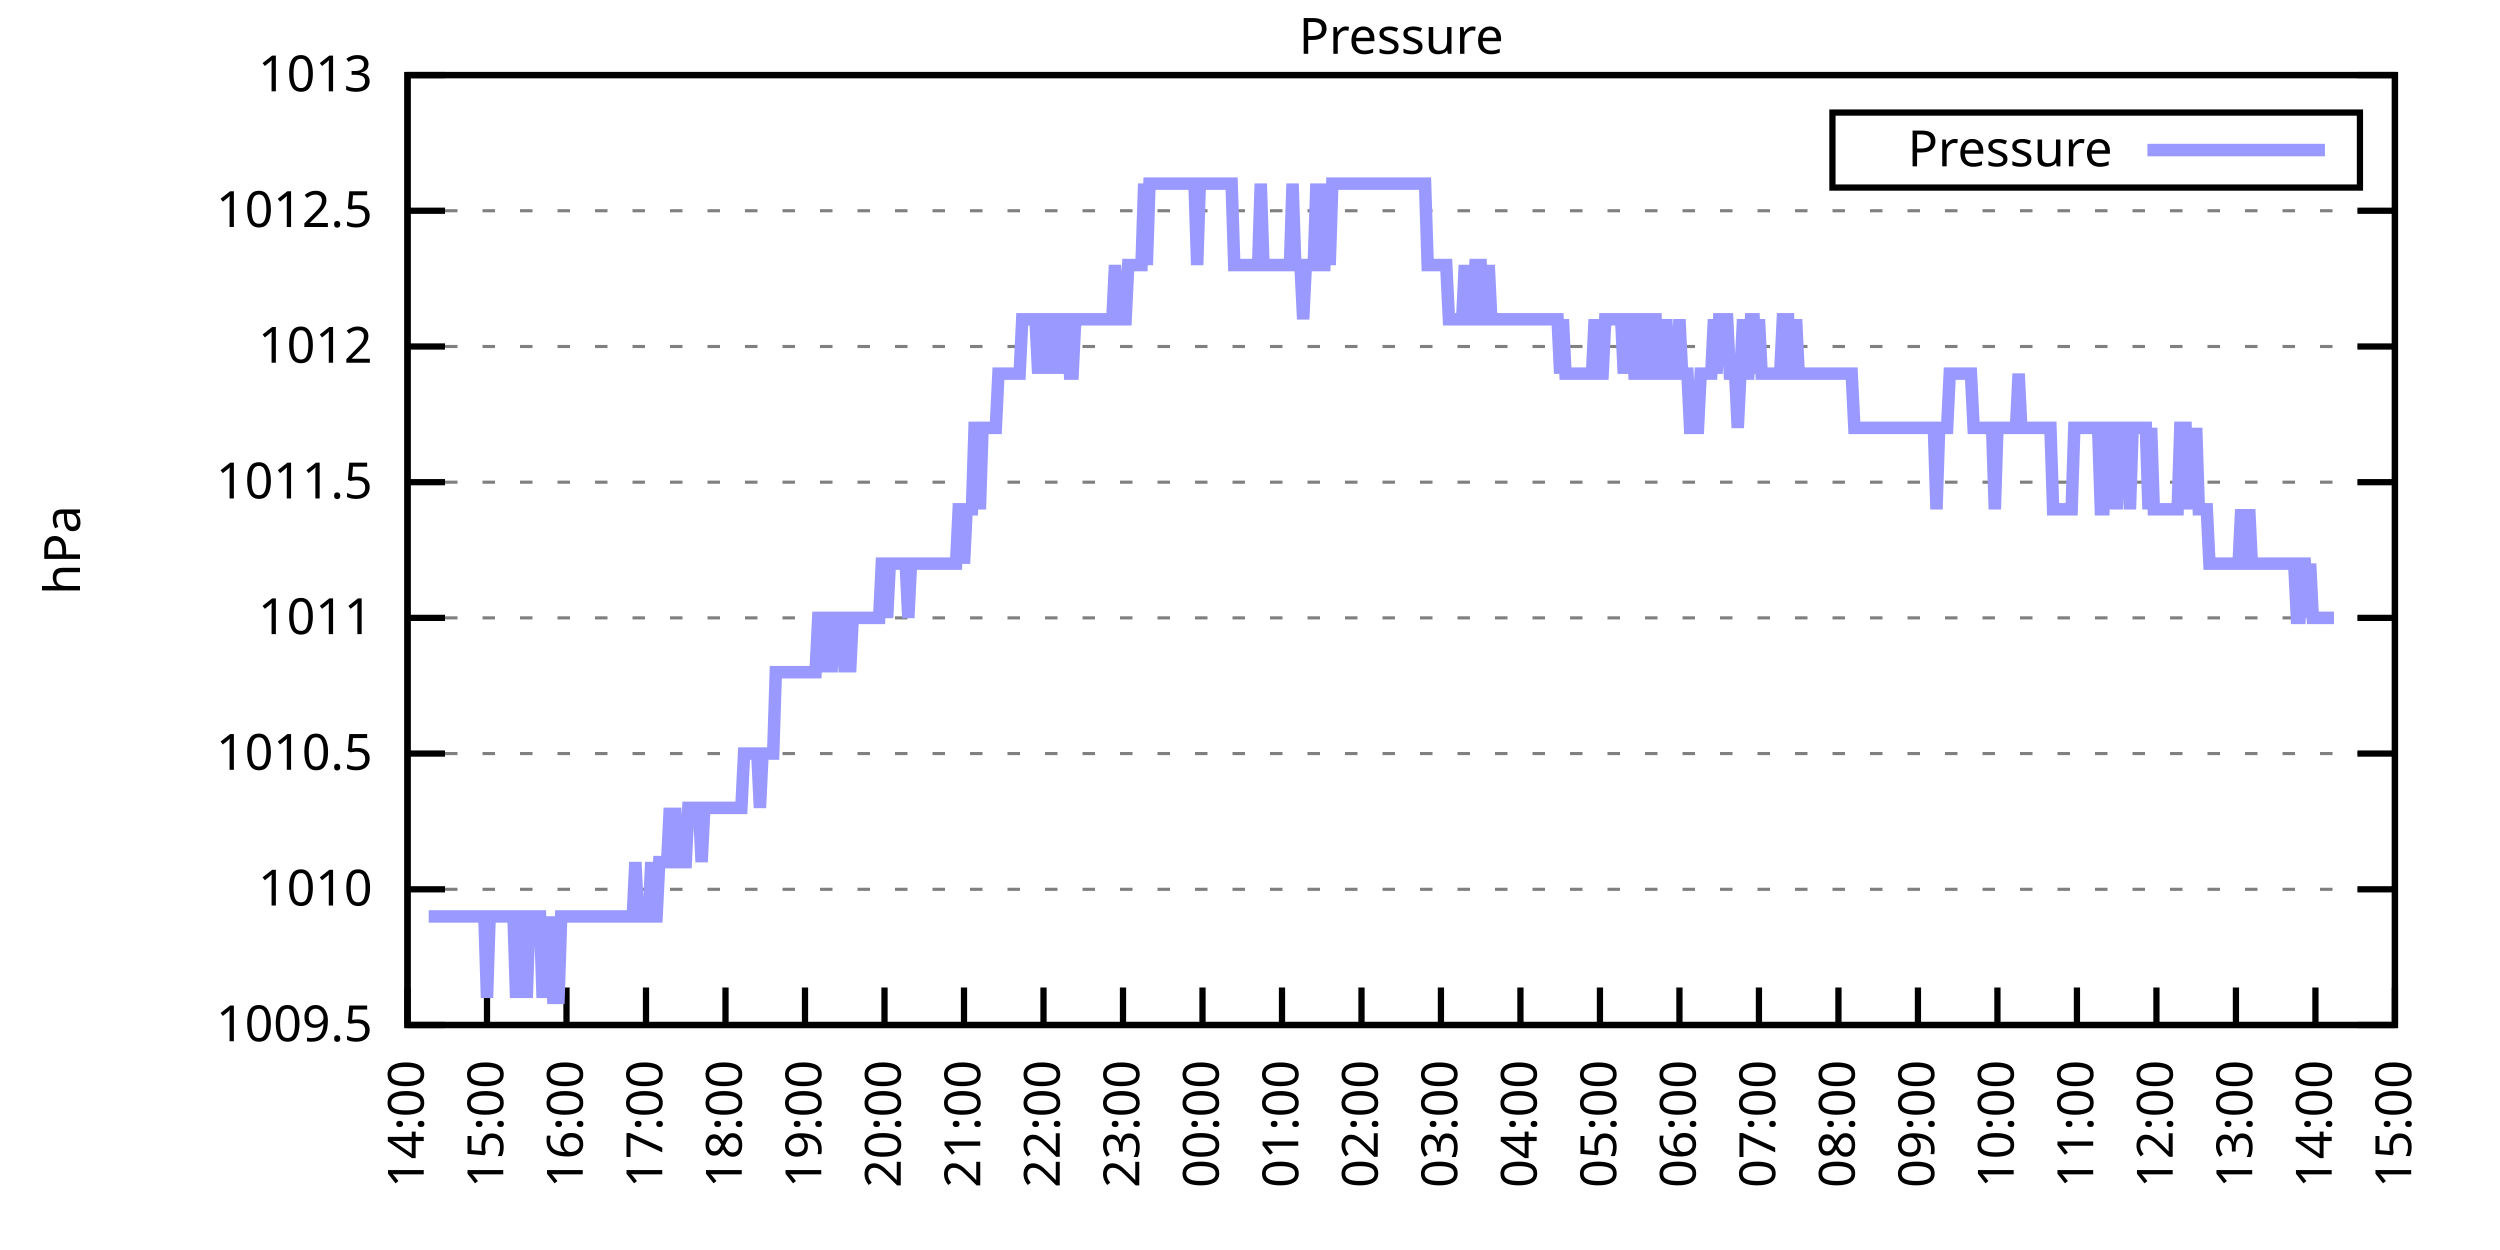
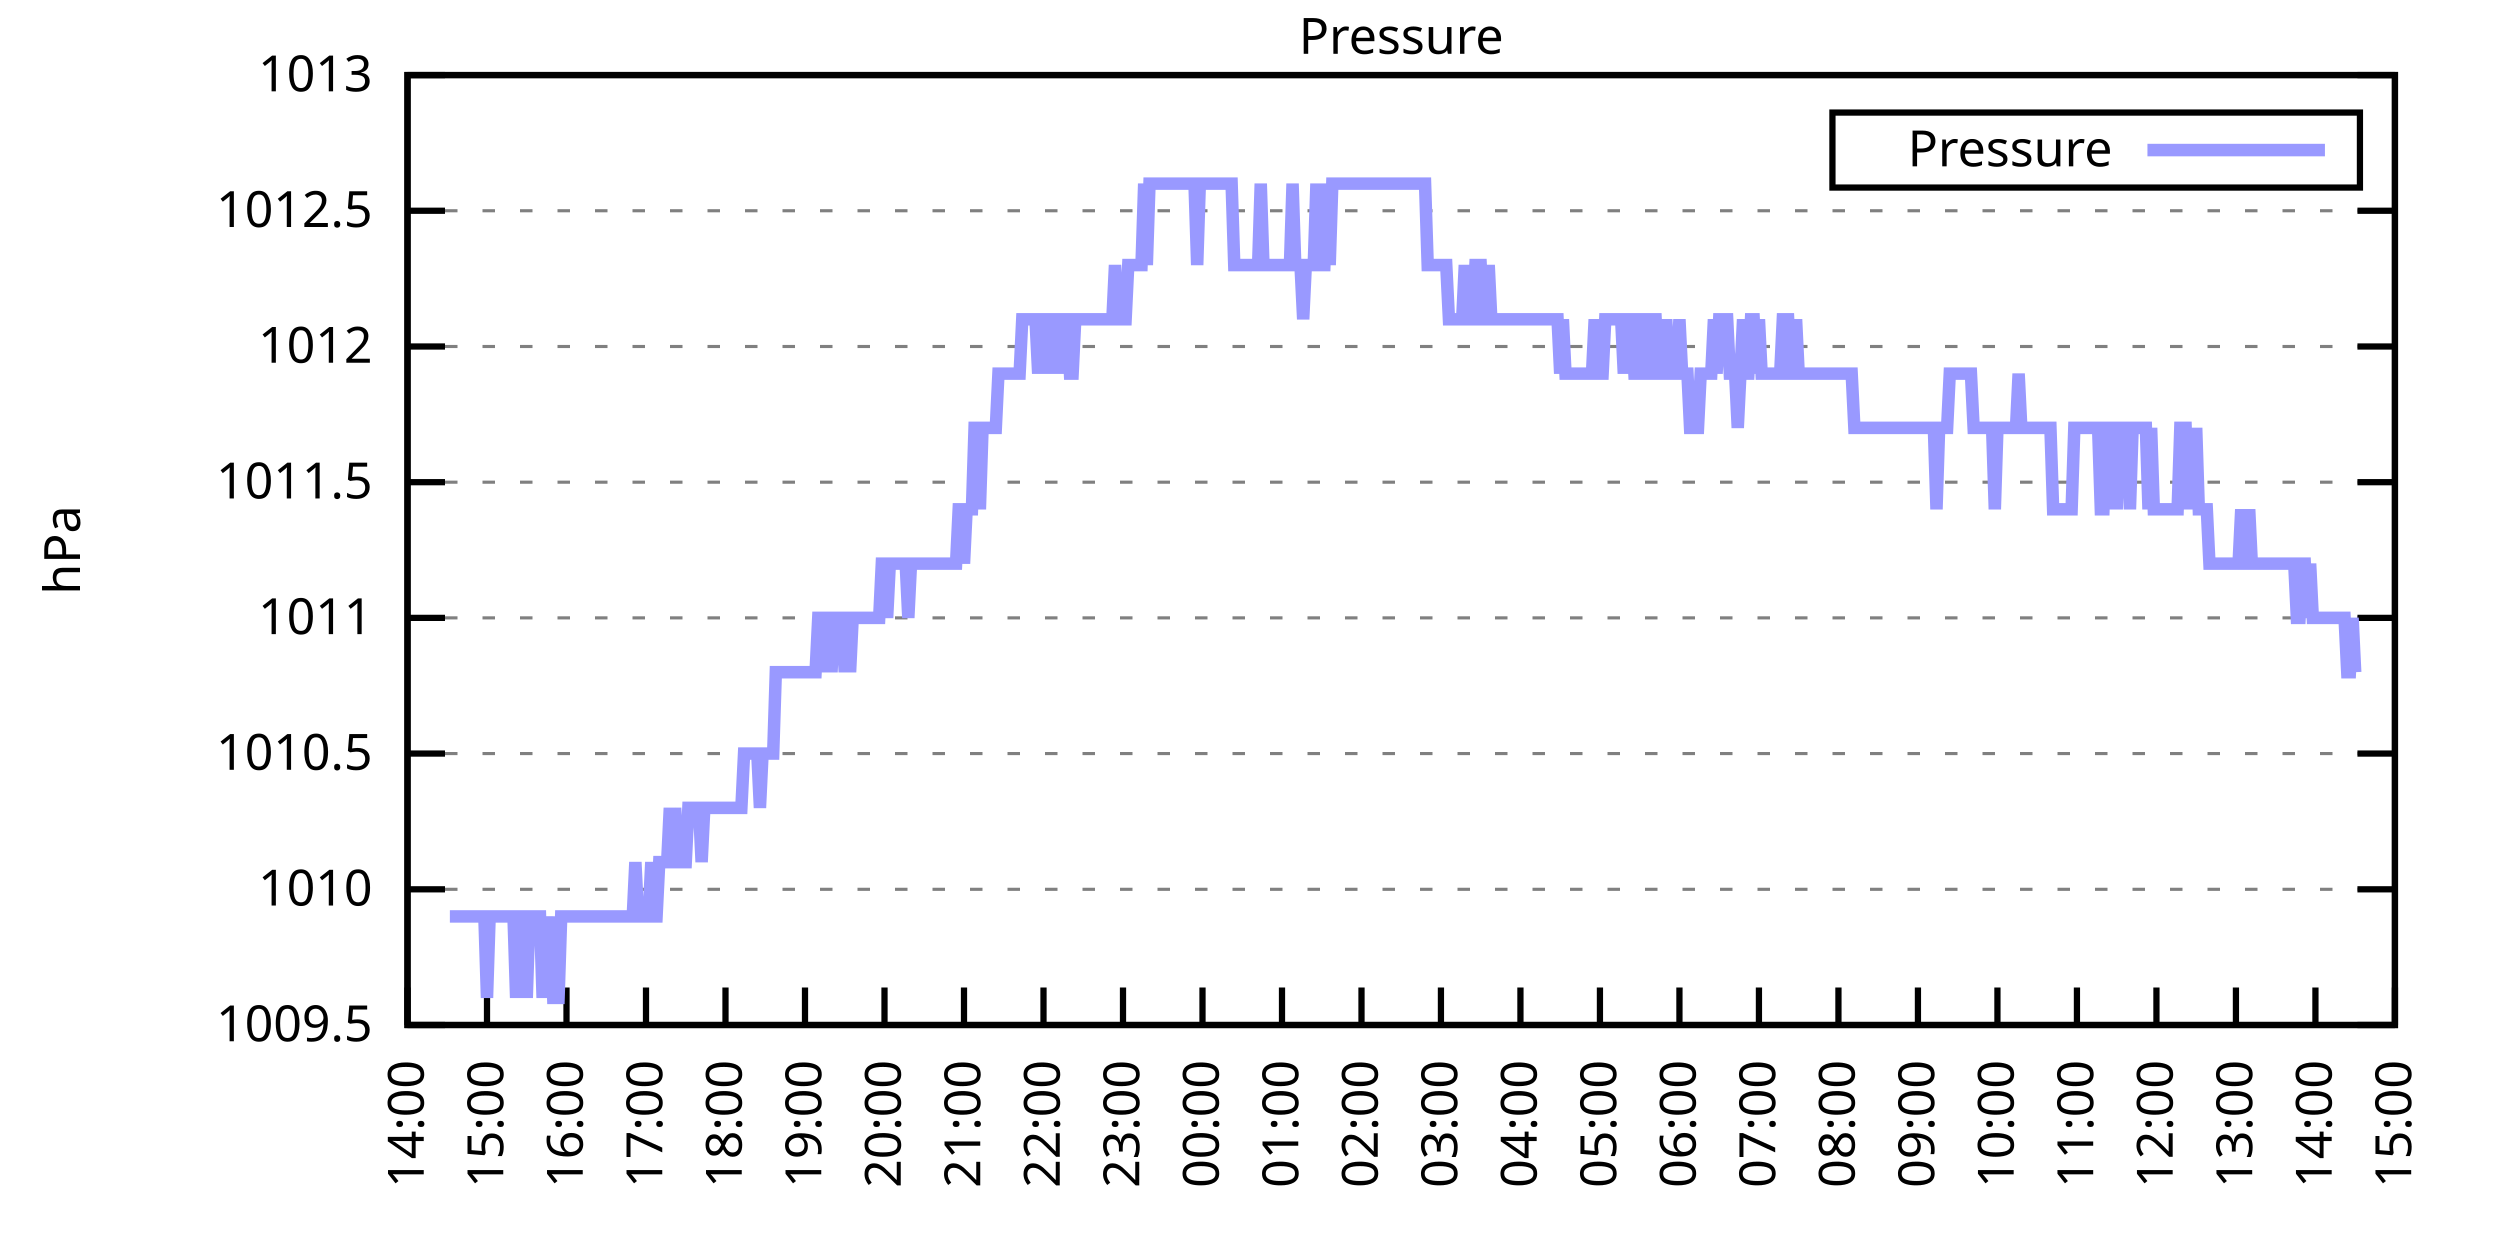
<svg xmlns="http://www.w3.org/2000/svg" xmlns:xlink="http://www.w3.org/1999/xlink" width="400" height="200" viewBox="0 0 400 200">
  <g id="gnuplot_canvas">
    <rect x="0" y="0" width="400" height="200" fill="none" />
    <defs>
      <circle id="gpDot" r="0.5" stroke-width="0.5" stroke="currentColor" />
      <path id="gpPt0" stroke-width="0.333" stroke="currentColor" d="M-1,0 h2 M0,-1 v2" />
      <path id="gpPt1" stroke-width="0.333" stroke="currentColor" d="M-1,-1 L1,1 M1,-1 L-1,1" />
      <path id="gpPt2" stroke-width="0.333" stroke="currentColor" d="M-1,0 L1,0 M0,-1 L0,1 M-1,-1 L1,1 M-1,1 L1,-1" />
      <rect id="gpPt3" stroke-width="0.333" stroke="currentColor" x="-1" y="-1" width="2" height="2" />
      <rect id="gpPt4" stroke-width="0.333" stroke="currentColor" fill="currentColor" x="-1" y="-1" width="2" height="2" />
      <circle id="gpPt5" stroke-width="0.333" stroke="currentColor" cx="0" cy="0" r="1" />
      <use xlink:href="#gpPt5" id="gpPt6" fill="currentColor" stroke="none" />
      <path id="gpPt7" stroke-width="0.333" stroke="currentColor" d="M0,-1.33 L-1.33,0.67 L1.33,0.67 z" />
      <use xlink:href="#gpPt7" id="gpPt8" fill="currentColor" stroke="none" />
      <use xlink:href="#gpPt7" id="gpPt9" stroke="currentColor" transform="rotate(180)" />
      <use xlink:href="#gpPt9" id="gpPt10" fill="currentColor" stroke="none" />
      <use xlink:href="#gpPt3" id="gpPt11" stroke="currentColor" transform="rotate(45)" />
      <use xlink:href="#gpPt11" id="gpPt12" fill="currentColor" stroke="none" />
      <path id="gpPt13" stroke-width="0.333" stroke="currentColor" d="M0,1.330 L1.265,0.411 L0.782,-1.067 L-0.782,-1.076 L-1.265,0.411 z" />
      <use xlink:href="#gpPt13" id="gpPt14" fill="currentColor" stroke="none" />
      <filter id="textbox" filterUnits="objectBoundingBox" x="0" y="0" height="1" width="1">
        <feFlood flood-color="white" flood-opacity="1" result="bgnd" />
        <feComposite in="SourceGraphic" in2="bgnd" operator="atop" />
      </filter>
      <filter id="greybox" filterUnits="objectBoundingBox" x="0" y="0" height="1" width="1">
        <feFlood flood-color="lightgrey" flood-opacity="1" result="grey" />
        <feComposite in="SourceGraphic" in2="grey" operator="atop" />
      </filter>
    </defs>
    <g fill="none" color="white" stroke="currentColor" stroke-width="1.00" stroke-linecap="butt" stroke-linejoin="miter">
</g>
    <g fill="none" color="black" stroke="currentColor" stroke-width="1.00" stroke-linecap="butt" stroke-linejoin="miter">
      <g stroke="none" shape-rendering="crispEdges">
        <polygon fill="rgb(255, 255, 255)" points="65.20,164.00 383.18,164.00 383.18,12.02 65.20,12.02 " />
      </g>
    </g>
    <g fill="none" color="black" stroke="currentColor" stroke-width="1.00" stroke-linecap="butt" stroke-linejoin="miter">
</g>
    <g fill="none" color="black" stroke="black" stroke-width="0.50" stroke-linecap="butt" stroke-linejoin="miter">
</g>
    <g fill="none" color="gray" stroke="currentColor" stroke-width="0.50" stroke-linecap="butt" stroke-linejoin="miter">
      <path stroke="gray" stroke-dasharray="2,4" class="gridline" d="M65.20,164.00 L383.19,164.00  " />
    </g>
    <g fill="none" color="gray" stroke="gray" stroke-width="1.00" stroke-linecap="butt" stroke-linejoin="miter">
</g>
    <g fill="none" color="black" stroke="currentColor" stroke-width="1.00" stroke-linecap="butt" stroke-linejoin="miter">
      <path stroke="black" d="M65.20,164.00 L71.20,164.00 M383.19,164.00 L377.19,164.00  " />
      <g transform="translate(59.60,166.60)" stroke="none" fill="black" font-family="Sans" font-size="8.00" text-anchor="end">
        <text>
          <tspan font-family="Sans"> 1009.5</tspan>
        </text>
      </g>
    </g>
    <g fill="none" color="black" stroke="currentColor" stroke-width="1.00" stroke-linecap="butt" stroke-linejoin="miter">
</g>
    <g fill="none" color="black" stroke="black" stroke-width="0.50" stroke-linecap="butt" stroke-linejoin="miter">
</g>
    <g fill="none" color="gray" stroke="currentColor" stroke-width="0.50" stroke-linecap="butt" stroke-linejoin="miter">
      <path stroke="gray" stroke-dasharray="2,4" class="gridline" d="M65.20,142.29 L383.19,142.29  " />
    </g>
    <g fill="none" color="gray" stroke="gray" stroke-width="1.00" stroke-linecap="butt" stroke-linejoin="miter">
</g>
    <g fill="none" color="black" stroke="currentColor" stroke-width="1.00" stroke-linecap="butt" stroke-linejoin="miter">
      <path stroke="black" d="M65.20,142.29 L71.20,142.29 M383.19,142.29 L377.19,142.29  " />
      <g transform="translate(59.60,144.89)" stroke="none" fill="black" font-family="Sans" font-size="8.00" text-anchor="end">
        <text>
          <tspan font-family="Sans"> 1010</tspan>
        </text>
      </g>
    </g>
    <g fill="none" color="black" stroke="currentColor" stroke-width="1.00" stroke-linecap="butt" stroke-linejoin="miter">
</g>
    <g fill="none" color="black" stroke="black" stroke-width="0.50" stroke-linecap="butt" stroke-linejoin="miter">
</g>
    <g fill="none" color="gray" stroke="currentColor" stroke-width="0.50" stroke-linecap="butt" stroke-linejoin="miter">
      <path stroke="gray" stroke-dasharray="2,4" class="gridline" d="M65.20,120.57 L383.19,120.57  " />
    </g>
    <g fill="none" color="gray" stroke="gray" stroke-width="1.00" stroke-linecap="butt" stroke-linejoin="miter">
</g>
    <g fill="none" color="black" stroke="currentColor" stroke-width="1.00" stroke-linecap="butt" stroke-linejoin="miter">
      <path stroke="black" d="M65.20,120.57 L71.20,120.57 M383.19,120.57 L377.19,120.57  " />
      <g transform="translate(59.60,123.17)" stroke="none" fill="black" font-family="Sans" font-size="8.00" text-anchor="end">
        <text>
          <tspan font-family="Sans"> 1010.5</tspan>
        </text>
      </g>
    </g>
    <g fill="none" color="black" stroke="currentColor" stroke-width="1.00" stroke-linecap="butt" stroke-linejoin="miter">
</g>
    <g fill="none" color="black" stroke="black" stroke-width="0.50" stroke-linecap="butt" stroke-linejoin="miter">
</g>
    <g fill="none" color="gray" stroke="currentColor" stroke-width="0.50" stroke-linecap="butt" stroke-linejoin="miter">
      <path stroke="gray" stroke-dasharray="2,4" class="gridline" d="M65.20,98.86 L383.19,98.86  " />
    </g>
    <g fill="none" color="gray" stroke="gray" stroke-width="1.00" stroke-linecap="butt" stroke-linejoin="miter">
</g>
    <g fill="none" color="black" stroke="currentColor" stroke-width="1.00" stroke-linecap="butt" stroke-linejoin="miter">
      <path stroke="black" d="M65.20,98.86 L71.20,98.86 M383.19,98.86 L377.19,98.86  " />
      <g transform="translate(59.60,101.46)" stroke="none" fill="black" font-family="Sans" font-size="8.00" text-anchor="end">
        <text>
          <tspan font-family="Sans"> 1011</tspan>
        </text>
      </g>
    </g>
    <g fill="none" color="black" stroke="currentColor" stroke-width="1.00" stroke-linecap="butt" stroke-linejoin="miter">
</g>
    <g fill="none" color="black" stroke="black" stroke-width="0.50" stroke-linecap="butt" stroke-linejoin="miter">
</g>
    <g fill="none" color="gray" stroke="currentColor" stroke-width="0.50" stroke-linecap="butt" stroke-linejoin="miter">
      <path stroke="gray" stroke-dasharray="2,4" class="gridline" d="M65.20,77.15 L383.19,77.15  " />
    </g>
    <g fill="none" color="gray" stroke="gray" stroke-width="1.00" stroke-linecap="butt" stroke-linejoin="miter">
</g>
    <g fill="none" color="black" stroke="currentColor" stroke-width="1.00" stroke-linecap="butt" stroke-linejoin="miter">
      <path stroke="black" d="M65.20,77.15 L71.20,77.15 M383.19,77.15 L377.19,77.15  " />
      <g transform="translate(59.60,79.75)" stroke="none" fill="black" font-family="Sans" font-size="8.00" text-anchor="end">
        <text>
          <tspan font-family="Sans"> 1011.5</tspan>
        </text>
      </g>
    </g>
    <g fill="none" color="black" stroke="currentColor" stroke-width="1.00" stroke-linecap="butt" stroke-linejoin="miter">
</g>
    <g fill="none" color="black" stroke="black" stroke-width="0.50" stroke-linecap="butt" stroke-linejoin="miter">
</g>
    <g fill="none" color="gray" stroke="currentColor" stroke-width="0.50" stroke-linecap="butt" stroke-linejoin="miter">
      <path stroke="gray" stroke-dasharray="2,4" class="gridline" d="M65.20,55.44 L383.19,55.44  " />
    </g>
    <g fill="none" color="gray" stroke="gray" stroke-width="1.00" stroke-linecap="butt" stroke-linejoin="miter">
</g>
    <g fill="none" color="black" stroke="currentColor" stroke-width="1.00" stroke-linecap="butt" stroke-linejoin="miter">
      <path stroke="black" d="M65.20,55.44 L71.20,55.44 M383.19,55.44 L377.19,55.44  " />
      <g transform="translate(59.60,58.04)" stroke="none" fill="black" font-family="Sans" font-size="8.00" text-anchor="end">
        <text>
          <tspan font-family="Sans"> 1012</tspan>
        </text>
      </g>
    </g>
    <g fill="none" color="black" stroke="currentColor" stroke-width="1.00" stroke-linecap="butt" stroke-linejoin="miter">
</g>
    <g fill="none" color="black" stroke="black" stroke-width="0.50" stroke-linecap="butt" stroke-linejoin="miter">
</g>
    <g fill="none" color="gray" stroke="currentColor" stroke-width="0.50" stroke-linecap="butt" stroke-linejoin="miter">
      <path stroke="gray" stroke-dasharray="2,4" class="gridline" d="M65.20,33.72 L383.19,33.72  " />
    </g>
    <g fill="none" color="gray" stroke="gray" stroke-width="1.00" stroke-linecap="butt" stroke-linejoin="miter">
</g>
    <g fill="none" color="black" stroke="currentColor" stroke-width="1.00" stroke-linecap="butt" stroke-linejoin="miter">
      <path stroke="black" d="M65.20,33.72 L71.20,33.72 M383.19,33.72 L377.19,33.72  " />
      <g transform="translate(59.60,36.32)" stroke="none" fill="black" font-family="Sans" font-size="8.00" text-anchor="end">
        <text>
          <tspan font-family="Sans"> 1012.5</tspan>
        </text>
      </g>
    </g>
    <g fill="none" color="black" stroke="currentColor" stroke-width="1.00" stroke-linecap="butt" stroke-linejoin="miter">
</g>
    <g fill="none" color="black" stroke="black" stroke-width="0.50" stroke-linecap="butt" stroke-linejoin="miter">
</g>
    <g fill="none" color="gray" stroke="currentColor" stroke-width="0.50" stroke-linecap="butt" stroke-linejoin="miter">
      <path stroke="gray" stroke-dasharray="2,4" class="gridline" d="M65.20,12.01 L383.19,12.01  " />
    </g>
    <g fill="none" color="gray" stroke="gray" stroke-width="1.00" stroke-linecap="butt" stroke-linejoin="miter">
</g>
    <g fill="none" color="black" stroke="currentColor" stroke-width="1.00" stroke-linecap="butt" stroke-linejoin="miter">
      <path stroke="black" d="M65.20,12.01 L71.20,12.01 M383.19,12.01 L377.19,12.01  " />
      <g transform="translate(59.60,14.61)" stroke="none" fill="black" font-family="Sans" font-size="8.00" text-anchor="end">
        <text>
          <tspan font-family="Sans"> 1013</tspan>
        </text>
      </g>
    </g>
    <g fill="none" color="black" stroke="currentColor" stroke-width="1.00" stroke-linecap="butt" stroke-linejoin="miter">
      <path stroke="black" d="M65.20,164.00 L65.20,158.00  " />
      <g transform="translate(67.80,169.60) rotate(270.00)" stroke="none" fill="black" font-family="Sans" font-size="8.00" text-anchor="end">
        <text>
          <tspan font-family="Sans">14:00</tspan>
        </text>
      </g>
    </g>
    <g fill="none" color="black" stroke="currentColor" stroke-width="1.00" stroke-linecap="butt" stroke-linejoin="miter">
      <path stroke="black" d="M77.92,164.00 L77.92,158.00  " />
      <g transform="translate(80.52,169.60) rotate(270.00)" stroke="none" fill="black" font-family="Sans" font-size="8.00" text-anchor="end">
        <text>
          <tspan font-family="Sans">15:00</tspan>
        </text>
      </g>
    </g>
    <g fill="none" color="black" stroke="currentColor" stroke-width="1.00" stroke-linecap="butt" stroke-linejoin="miter">
      <path stroke="black" d="M90.64,164.00 L90.64,158.00  " />
      <g transform="translate(93.24,169.60) rotate(270.00)" stroke="none" fill="black" font-family="Sans" font-size="8.00" text-anchor="end">
        <text>
          <tspan font-family="Sans">16:00</tspan>
        </text>
      </g>
    </g>
    <g fill="none" color="black" stroke="currentColor" stroke-width="1.00" stroke-linecap="butt" stroke-linejoin="miter">
      <path stroke="black" d="M103.36,164.00 L103.36,158.00  " />
      <g transform="translate(105.96,169.60) rotate(270.00)" stroke="none" fill="black" font-family="Sans" font-size="8.00" text-anchor="end">
        <text>
          <tspan font-family="Sans">17:00</tspan>
        </text>
      </g>
    </g>
    <g fill="none" color="black" stroke="currentColor" stroke-width="1.00" stroke-linecap="butt" stroke-linejoin="miter">
      <path stroke="black" d="M116.08,164.00 L116.08,158.00  " />
      <g transform="translate(118.68,169.60) rotate(270.00)" stroke="none" fill="black" font-family="Sans" font-size="8.00" text-anchor="end">
        <text>
          <tspan font-family="Sans">18:00</tspan>
        </text>
      </g>
    </g>
    <g fill="none" color="black" stroke="currentColor" stroke-width="1.00" stroke-linecap="butt" stroke-linejoin="miter">
      <path stroke="black" d="M128.80,164.00 L128.80,158.00  " />
      <g transform="translate(131.40,169.60) rotate(270.00)" stroke="none" fill="black" font-family="Sans" font-size="8.00" text-anchor="end">
        <text>
          <tspan font-family="Sans">19:00</tspan>
        </text>
      </g>
    </g>
    <g fill="none" color="black" stroke="currentColor" stroke-width="1.00" stroke-linecap="butt" stroke-linejoin="miter">
      <path stroke="black" d="M141.52,164.00 L141.52,158.00  " />
      <g transform="translate(144.12,169.60) rotate(270.00)" stroke="none" fill="black" font-family="Sans" font-size="8.00" text-anchor="end">
        <text>
          <tspan font-family="Sans">20:00</tspan>
        </text>
      </g>
    </g>
    <g fill="none" color="black" stroke="currentColor" stroke-width="1.00" stroke-linecap="butt" stroke-linejoin="miter">
      <path stroke="black" d="M154.24,164.00 L154.24,158.00  " />
      <g transform="translate(156.84,169.60) rotate(270.00)" stroke="none" fill="black" font-family="Sans" font-size="8.00" text-anchor="end">
        <text>
          <tspan font-family="Sans">21:00</tspan>
        </text>
      </g>
    </g>
    <g fill="none" color="black" stroke="currentColor" stroke-width="1.00" stroke-linecap="butt" stroke-linejoin="miter">
      <path stroke="black" d="M166.96,164.00 L166.96,158.00  " />
      <g transform="translate(169.56,169.60) rotate(270.00)" stroke="none" fill="black" font-family="Sans" font-size="8.00" text-anchor="end">
        <text>
          <tspan font-family="Sans">22:00</tspan>
        </text>
      </g>
    </g>
    <g fill="none" color="black" stroke="currentColor" stroke-width="1.00" stroke-linecap="butt" stroke-linejoin="miter">
      <path stroke="black" d="M179.68,164.00 L179.68,158.00  " />
      <g transform="translate(182.28,169.60) rotate(270.00)" stroke="none" fill="black" font-family="Sans" font-size="8.00" text-anchor="end">
        <text>
          <tspan font-family="Sans">23:00</tspan>
        </text>
      </g>
    </g>
    <g fill="none" color="black" stroke="currentColor" stroke-width="1.00" stroke-linecap="butt" stroke-linejoin="miter">
      <path stroke="black" d="M192.40,164.00 L192.40,158.00  " />
      <g transform="translate(195.00,169.60) rotate(270.00)" stroke="none" fill="black" font-family="Sans" font-size="8.00" text-anchor="end">
        <text>
          <tspan font-family="Sans">00:00</tspan>
        </text>
      </g>
    </g>
    <g fill="none" color="black" stroke="currentColor" stroke-width="1.00" stroke-linecap="butt" stroke-linejoin="miter">
      <path stroke="black" d="M205.12,164.00 L205.12,158.00  " />
      <g transform="translate(207.72,169.60) rotate(270.00)" stroke="none" fill="black" font-family="Sans" font-size="8.00" text-anchor="end">
        <text>
          <tspan font-family="Sans">01:00</tspan>
        </text>
      </g>
    </g>
    <g fill="none" color="black" stroke="currentColor" stroke-width="1.00" stroke-linecap="butt" stroke-linejoin="miter">
      <path stroke="black" d="M217.84,164.00 L217.84,158.00  " />
      <g transform="translate(220.44,169.60) rotate(270.00)" stroke="none" fill="black" font-family="Sans" font-size="8.00" text-anchor="end">
        <text>
          <tspan font-family="Sans">02:00</tspan>
        </text>
      </g>
    </g>
    <g fill="none" color="black" stroke="currentColor" stroke-width="1.00" stroke-linecap="butt" stroke-linejoin="miter">
      <path stroke="black" d="M230.55,164.00 L230.55,158.00  " />
      <g transform="translate(233.15,169.60) rotate(270.00)" stroke="none" fill="black" font-family="Sans" font-size="8.00" text-anchor="end">
        <text>
          <tspan font-family="Sans">03:00</tspan>
        </text>
      </g>
    </g>
    <g fill="none" color="black" stroke="currentColor" stroke-width="1.00" stroke-linecap="butt" stroke-linejoin="miter">
      <path stroke="black" d="M243.27,164.00 L243.27,158.00  " />
      <g transform="translate(245.87,169.60) rotate(270.00)" stroke="none" fill="black" font-family="Sans" font-size="8.00" text-anchor="end">
        <text>
          <tspan font-family="Sans">04:00</tspan>
        </text>
      </g>
    </g>
    <g fill="none" color="black" stroke="currentColor" stroke-width="1.00" stroke-linecap="butt" stroke-linejoin="miter">
      <path stroke="black" d="M255.99,164.00 L255.99,158.00  " />
      <g transform="translate(258.59,169.60) rotate(270.00)" stroke="none" fill="black" font-family="Sans" font-size="8.00" text-anchor="end">
        <text>
          <tspan font-family="Sans">05:00</tspan>
        </text>
      </g>
    </g>
    <g fill="none" color="black" stroke="currentColor" stroke-width="1.00" stroke-linecap="butt" stroke-linejoin="miter">
      <path stroke="black" d="M268.71,164.00 L268.71,158.00  " />
      <g transform="translate(271.31,169.60) rotate(270.00)" stroke="none" fill="black" font-family="Sans" font-size="8.00" text-anchor="end">
        <text>
          <tspan font-family="Sans">06:00</tspan>
        </text>
      </g>
    </g>
    <g fill="none" color="black" stroke="currentColor" stroke-width="1.00" stroke-linecap="butt" stroke-linejoin="miter">
      <path stroke="black" d="M281.43,164.00 L281.43,158.00  " />
      <g transform="translate(284.03,169.60) rotate(270.00)" stroke="none" fill="black" font-family="Sans" font-size="8.00" text-anchor="end">
        <text>
          <tspan font-family="Sans">07:00</tspan>
        </text>
      </g>
    </g>
    <g fill="none" color="black" stroke="currentColor" stroke-width="1.00" stroke-linecap="butt" stroke-linejoin="miter">
      <path stroke="black" d="M294.15,164.00 L294.15,158.00  " />
      <g transform="translate(296.75,169.60) rotate(270.00)" stroke="none" fill="black" font-family="Sans" font-size="8.00" text-anchor="end">
        <text>
          <tspan font-family="Sans">08:00</tspan>
        </text>
      </g>
    </g>
    <g fill="none" color="black" stroke="currentColor" stroke-width="1.00" stroke-linecap="butt" stroke-linejoin="miter">
      <path stroke="black" d="M306.87,164.00 L306.87,158.00  " />
      <g transform="translate(309.47,169.60) rotate(270.00)" stroke="none" fill="black" font-family="Sans" font-size="8.00" text-anchor="end">
        <text>
          <tspan font-family="Sans">09:00</tspan>
        </text>
      </g>
    </g>
    <g fill="none" color="black" stroke="currentColor" stroke-width="1.00" stroke-linecap="butt" stroke-linejoin="miter">
      <path stroke="black" d="M319.59,164.00 L319.59,158.00  " />
      <g transform="translate(322.19,169.60) rotate(270.00)" stroke="none" fill="black" font-family="Sans" font-size="8.00" text-anchor="end">
        <text>
          <tspan font-family="Sans">10:00</tspan>
        </text>
      </g>
    </g>
    <g fill="none" color="black" stroke="currentColor" stroke-width="1.00" stroke-linecap="butt" stroke-linejoin="miter">
      <path stroke="black" d="M332.31,164.00 L332.31,158.00  " />
      <g transform="translate(334.91,169.60) rotate(270.00)" stroke="none" fill="black" font-family="Sans" font-size="8.00" text-anchor="end">
        <text>
          <tspan font-family="Sans">11:00</tspan>
        </text>
      </g>
    </g>
    <g fill="none" color="black" stroke="currentColor" stroke-width="1.00" stroke-linecap="butt" stroke-linejoin="miter">
      <path stroke="black" d="M345.03,164.00 L345.03,158.00  " />
      <g transform="translate(347.63,169.60) rotate(270.00)" stroke="none" fill="black" font-family="Sans" font-size="8.00" text-anchor="end">
        <text>
          <tspan font-family="Sans">12:00</tspan>
        </text>
      </g>
    </g>
    <g fill="none" color="black" stroke="currentColor" stroke-width="1.00" stroke-linecap="butt" stroke-linejoin="miter">
      <path stroke="black" d="M357.75,164.00 L357.75,158.00  " />
      <g transform="translate(360.35,169.60) rotate(270.00)" stroke="none" fill="black" font-family="Sans" font-size="8.00" text-anchor="end">
        <text>
          <tspan font-family="Sans">13:00</tspan>
        </text>
      </g>
    </g>
    <g fill="none" color="black" stroke="currentColor" stroke-width="1.00" stroke-linecap="butt" stroke-linejoin="miter">
      <path stroke="black" d="M370.47,164.00 L370.47,158.00  " />
      <g transform="translate(373.07,169.60) rotate(270.00)" stroke="none" fill="black" font-family="Sans" font-size="8.00" text-anchor="end">
        <text>
          <tspan font-family="Sans">14:00</tspan>
        </text>
      </g>
    </g>
    <g fill="none" color="black" stroke="currentColor" stroke-width="1.00" stroke-linecap="butt" stroke-linejoin="miter">
      <path stroke="black" d="M383.19,164.00 L383.19,158.00  " />
      <g transform="translate(385.79,169.60) rotate(270.00)" stroke="none" fill="black" font-family="Sans" font-size="8.00" text-anchor="end">
        <text>
          <tspan font-family="Sans">15:00</tspan>
        </text>
      </g>
    </g>
    <g fill="none" color="black" stroke="currentColor" stroke-width="1.00" stroke-linecap="butt" stroke-linejoin="miter">
</g>
    <g fill="none" color="black" stroke="currentColor" stroke-width="1.00" stroke-linecap="butt" stroke-linejoin="miter">
      <path stroke="black" d="M65.20,12.01 L65.20,164.00 L383.19,164.00 L383.19,12.01 L65.20,12.01 Z  " />
    </g>
    <g fill="none" color="black" stroke="currentColor" stroke-width="1.00" stroke-linecap="butt" stroke-linejoin="miter">
</g>
    <g fill="none" color="black" stroke="currentColor" stroke-width="1.00" stroke-linecap="butt" stroke-linejoin="miter">
      <path stroke="black" d="M293.19,30.01 L293.19,18.01 L377.59,18.01 L377.59,30.01 L293.19,30.01 Z  " />
    </g>
    <g id="Pressure_plot_1">
      <g fill="none" color="white" stroke="black" stroke-width="2.00" stroke-linecap="butt" stroke-linejoin="miter">
</g>
      <g fill="none" color="black" stroke="currentColor" stroke-width="2.00" stroke-linecap="butt" stroke-linejoin="miter">
        <g transform="translate(337.99,26.61)" stroke="none" fill="black" font-family="Sans" font-size="8.00" text-anchor="end">
          <text>
            <tspan font-family="Sans">Pressure</tspan>
          </text>
        </g>
      </g>
      <g fill="none" color="black" stroke="currentColor" stroke-width="2.00" stroke-linecap="butt" stroke-linejoin="miter">
-         <path stroke="rgb(153, 153, 255)" d="M343.59,24.01 L371.99,24.01 M68.59,146.63 L69.02,146.63 L69.44,146.63 L69.86,146.63 L70.29,146.63 L70.71,146.63   L71.14,146.63 L71.56,146.63 L71.98,146.63 L72.41,146.63 L72.83,146.63 L73.26,146.63 L73.68,146.63 L74.10,146.63   L74.53,146.63 L74.95,146.63 L75.38,146.63 L75.80,146.63 L76.22,146.63 L76.65,146.63 L77.07,146.63 L77.50,146.63   L77.92,159.66 L78.34,146.63 L78.77,146.63 L79.19,146.63 L79.62,146.63 L80.04,146.63 L80.46,146.63 L80.89,146.63   L81.31,146.63 L81.74,146.63 L82.16,146.63 L82.58,159.66 L83.01,146.63 L83.43,146.63 L83.86,146.63 L84.28,159.66   L84.70,146.63 L85.13,146.63 L85.55,146.63 L85.98,146.63 L86.40,146.63 L86.82,159.66 L87.25,146.63 L87.67,159.66   L88.10,146.63 L88.52,159.66 L88.94,159.66 L89.37,159.66 L89.79,146.63 L90.22,146.63 L90.64,146.63 L91.06,146.63   L91.49,146.63 L91.91,146.63 L92.34,146.63 L92.76,146.63 L93.18,146.63 L93.61,146.63 L94.03,146.63 L94.46,146.63   L94.88,146.63 L95.30,146.63 L95.73,146.63 L96.15,146.63 L96.58,146.63 L97.00,146.63 L97.42,146.63 L97.85,146.63   L98.27,146.63 L98.69,146.63 L99.12,146.63 L99.54,146.63 L99.97,146.63 L100.39,146.63 L100.81,146.63 L101.24,146.63   L101.66,137.94 L102.09,146.63 L102.51,146.63 L102.93,146.63 L103.36,146.63 L103.78,146.63 L104.21,137.94 L104.63,146.63   L105.05,146.63 L105.48,137.94 L105.90,137.94 L106.33,137.94 L106.75,137.94 L107.17,129.26 L107.60,137.94 L108.02,129.26   L108.45,137.94 L108.87,137.94 L109.29,137.94 L109.72,137.94 L110.14,129.26 L110.57,129.26 L110.99,129.26 L111.41,129.26   L111.84,129.26 L112.26,137.94 L112.69,129.26 L113.11,129.26 L113.53,129.26 L113.96,129.26 L114.38,129.26 L114.81,129.26   L115.23,129.26 L115.65,129.26 L116.08,129.26 L116.50,129.26 L116.93,129.26 L117.35,129.26 L117.77,129.26 L118.20,129.26   L118.62,129.26 L119.05,120.57 L119.47,120.57 L119.89,120.57 L120.32,120.57 L120.74,120.57 L121.17,120.57 L121.59,129.26   L122.01,120.57 L122.44,120.57 L122.86,120.57 L123.29,120.57 L123.71,120.57 L124.13,107.55 L124.56,107.55 L124.98,107.55   L125.41,107.55 L125.83,107.55 L126.25,107.55 L126.68,107.55 L127.10,107.55 L127.53,107.55 L127.95,107.55 L128.37,107.55   L128.80,107.55 L129.22,107.55 L129.65,107.55 L130.07,107.55 L130.49,107.55 L130.92,98.86 L131.34,98.86 L131.77,107.55   L132.19,98.86 L132.61,98.86 L133.04,107.55 L133.46,98.86 L133.89,98.86 L134.31,98.86 L134.73,98.86 L135.16,107.55   L135.58,98.86 L136.01,107.55 L136.43,98.86 L136.85,98.86 L137.28,98.86 L137.70,98.86 L138.13,98.86 L138.55,98.86   L138.97,98.86 L139.40,98.86 L139.82,98.86 L140.25,98.86 L140.67,98.86 L141.09,90.18 L141.52,90.18 L141.94,98.86   L142.37,90.18 L142.79,90.18 L143.21,90.18 L143.64,90.18 L144.06,90.18 L144.49,90.18 L144.91,90.18 L145.33,98.86   L145.76,90.18 L146.18,90.18 L146.61,90.18 L147.03,90.18 L147.45,90.18 L147.88,90.18 L148.30,90.18 L148.73,90.18   L149.15,90.18 L149.57,90.18 L150.00,90.18 L150.42,90.18 L150.85,90.18 L151.27,90.18 L151.69,90.18 L152.12,90.18   L152.54,90.18 L152.97,90.18 L153.39,81.49 L153.81,81.49 L154.24,90.18 L154.66,81.49 L155.09,81.49 L155.51,81.49   L155.93,68.46 L156.36,68.46 L156.78,81.49 L157.21,68.46 L157.63,68.46 L158.05,68.46 L158.48,68.46 L158.90,68.46   L159.33,68.46 L159.75,59.78 L160.17,59.78 L160.60,59.78 L161.02,59.78 L161.44,59.78 L161.87,59.78 L162.29,59.78   L162.72,59.78 L163.14,59.78 L163.56,51.09 L163.99,51.09 L164.41,51.09 L164.84,51.09 L165.26,51.09 L165.68,51.09   L166.11,59.78 L166.53,51.09 L166.96,51.09 L167.38,59.78 L167.80,51.09 L168.23,51.09 L168.65,59.78 L169.08,51.09   L169.50,51.09 L169.92,59.78 L170.35,51.09 L170.77,51.09 L171.20,59.78 L171.62,59.78 L172.04,51.09 L172.47,51.09   L172.89,51.09 L173.32,51.09 L173.74,51.09 L174.16,51.09 L174.59,51.09 L175.01,51.09 L175.44,51.09 L175.86,51.09   L176.28,51.09 L176.71,51.09 L177.13,51.09 L177.56,51.09 L177.98,51.09 L178.40,42.41 L178.83,51.09 L179.25,51.09   L179.68,51.09 L180.10,51.09 L180.52,42.41 L180.95,42.41 L181.37,42.41 L181.80,42.41 L182.22,42.41 L182.64,42.41   L183.07,29.38 L183.49,42.41 L183.92,29.38 L184.34,29.38 L184.76,29.38 L185.19,29.38 L185.61,29.38 L186.04,29.38   L186.46,29.38 L186.88,29.38 L187.31,29.38 L187.73,29.38 L188.16,29.38 L188.58,29.38 L189.00,29.38 L189.43,29.38   L189.85,29.38 L190.28,29.38 L190.70,29.38 L191.12,29.38 L191.55,42.41 L191.97,29.38 L192.40,29.38 L192.82,29.38   L193.24,29.38 L193.67,29.38 L194.09,29.38 L194.52,29.38 L194.94,29.38 L195.36,29.38 L195.79,29.38 L196.21,29.38   L196.64,29.38 L197.06,29.38 L197.48,42.41 L197.91,42.41 L198.33,42.41 L198.76,42.41 L199.18,42.41 L199.60,42.41   L200.03,42.41 L200.45,42.41 L200.88,42.41 L201.30,42.41 L201.72,29.38 L202.15,42.41 L202.57,42.41 L203.00,42.41   L203.42,42.41 L203.84,42.41 L204.27,42.41 L204.69,42.41 L205.12,42.41 L205.54,42.41 L205.96,42.41 L206.39,42.41   L206.81,29.38 L207.24,42.41 L207.66,42.41 L208.08,42.41 L208.51,51.09 L208.93,42.41 L209.36,42.41 L209.78,42.41   L210.20,42.41 L210.63,29.38 L211.05,42.41 L211.48,42.41 L211.90,42.41 L212.32,29.38 L212.75,42.41 L213.17,29.38   L213.60,29.38 L214.02,29.38 L214.44,29.38 L214.87,29.38 L215.29,29.38 L215.72,29.38 L216.14,29.38 L216.56,29.38   L216.99,29.38 L217.41,29.38 L217.84,29.38 L218.26,29.38 L218.68,29.38 L219.11,29.38 L219.53,29.38 L219.96,29.38   L220.38,29.38 L220.80,29.38 L221.23,29.38 L221.65,29.38 L222.08,29.38 L222.50,29.38 L222.92,29.38 L223.35,29.38   L223.77,29.38 L224.20,29.38 L224.62,29.38 L225.04,29.38 L225.47,29.38 L225.89,29.38 L226.31,29.38 L226.74,29.38   L227.16,29.38 L227.59,29.38 L228.01,29.38 L228.43,42.41 L228.86,42.41 L229.28,42.41 L229.71,42.41 L230.13,42.41   L230.55,42.41 L230.98,42.41 L231.40,42.41 L231.83,51.09 L232.25,51.09 L232.67,51.09 L233.10,51.09 L233.52,51.09   L233.95,51.09 L234.37,42.41 L234.79,51.09 L235.22,51.09 L235.64,51.09 L236.07,42.41 L236.49,42.41 L236.91,42.41   L237.34,51.09 L237.76,51.09 L238.19,42.41 L238.61,51.09 L239.03,51.09 L239.46,51.09 L239.88,51.09 L240.31,51.09   L240.73,51.09 L241.15,51.09 L241.58,51.09 L242.00,51.09 L242.43,51.09 L242.85,51.09 L243.27,51.09 L243.70,51.09   L244.12,51.09 L244.55,51.09 L244.97,51.09 L245.39,51.09 L245.82,51.09 L246.24,51.09 L246.67,51.09 L247.09,51.09   L247.51,51.09 L247.94,51.09 L248.36,51.09 L248.79,51.09 L249.21,51.09 L249.63,59.78 L250.06,51.09 L250.48,59.78   L250.91,59.78 L251.33,59.78 L251.75,59.78 L252.18,59.78 L252.60,59.78 L253.03,59.78 L253.45,59.78 L253.87,59.78   L254.30,59.78 L254.72,59.78 L255.15,51.09 L255.57,59.78 L255.99,59.78 L256.42,59.78 L256.84,51.09 L257.27,51.09   L257.69,51.09 L258.11,51.09 L258.54,51.09 L258.96,51.09 L259.39,51.09 L259.81,59.78 L260.23,51.09 L260.66,51.09   L261.08,51.09 L261.51,59.78 L261.93,59.78 L262.35,59.78 L262.78,51.09 L263.20,51.09 L263.63,59.78 L264.05,59.78   L264.47,51.09 L264.90,51.09 L265.32,59.78 L265.75,59.78 L266.17,59.78 L266.59,51.09 L267.02,59.78 L267.44,59.78   L267.87,59.78 L268.29,59.78 L268.71,51.09 L269.14,59.78 L269.56,59.78 L269.99,59.78 L270.41,68.46 L270.83,68.46   L271.26,68.46 L271.68,68.46 L272.11,59.78 L272.53,59.78 L272.95,59.78 L273.38,59.78 L273.80,59.78 L274.23,51.09   L274.65,59.78 L275.07,51.09 L275.50,51.09 L275.92,51.09 L276.35,51.09 L276.77,59.78 L277.19,59.78 L277.62,59.78   L278.04,68.46 L278.47,59.78 L278.89,51.09 L279.31,59.78 L279.74,59.78 L280.16,51.09 L280.59,51.09 L281.01,59.78   L281.43,51.09 L281.86,59.78 L282.28,59.78 L282.71,59.78 L283.13,59.78 L283.55,59.78 L283.98,59.78 L284.40,59.78   L284.83,59.78 L285.25,51.09 L285.67,51.09 L286.10,51.09 L286.52,59.78 L286.95,59.78 L287.37,51.09 L287.79,59.78   L288.22,59.78 L288.64,59.78 L289.06,59.78 L289.49,59.78 L289.91,59.78 L290.34,59.78 L290.76,59.78 L291.18,59.78   L291.61,59.78 L292.03,59.78 L292.46,59.78 L292.88,59.78 L293.30,59.78 L293.73,59.78 L294.15,59.78 L294.58,59.78   L295.00,59.78 L295.42,59.78 L295.85,59.78 L296.27,59.78 L296.70,68.46 L297.12,68.46 L297.54,68.46 L297.97,68.46   L298.39,68.46 L298.82,68.46 L299.24,68.46 L299.66,68.46 L300.09,68.46 L300.51,68.46 L300.94,68.46 L301.36,68.46   L301.78,68.46 L302.21,68.46 L302.63,68.46 L303.06,68.46 L303.48,68.46 L303.90,68.46 L304.33,68.46 L304.75,68.46   L305.18,68.46 L305.60,68.46 L306.02,68.46 L306.45,68.46 L306.87,68.46 L307.30,68.46 L307.72,68.46 L308.14,68.46   L308.57,68.46 L308.99,68.46 L309.42,68.46 L309.84,81.49 L310.26,68.46 L310.69,68.46 L311.11,68.46 L311.54,68.46   L311.96,59.78 L312.38,59.78 L312.81,59.78 L313.23,59.78 L313.66,59.78 L314.08,59.78 L314.50,59.78 L314.93,59.78   L315.35,59.78 L315.78,68.46 L316.20,68.46 L316.62,68.46 L317.05,68.46 L317.47,68.46 L317.90,68.46 L318.32,68.46   L318.74,68.46 L319.17,81.49 L319.59,68.46 L320.02,68.46 L320.44,68.46 L320.86,68.46 L321.29,68.46 L321.71,68.46   L322.14,68.46 L322.56,68.46 L322.98,59.78 L323.41,68.46 L323.83,68.46 L324.26,68.46 L324.68,68.46 L325.10,68.46   L325.53,68.46 L325.95,68.46 L326.38,68.46 L326.80,68.46 L327.22,68.46 L327.65,68.46 L328.07,68.46 L328.50,81.49   L328.92,81.49 L329.34,81.49 L329.77,81.49 L330.19,81.49 L330.62,81.49 L331.04,81.49 L331.46,81.49 L331.89,68.46   L332.31,68.46 L332.74,68.46 L333.16,68.46 L333.58,68.46 L334.01,68.46 L334.43,68.46 L334.86,68.46 L335.28,68.46   L335.70,68.46 L336.13,81.49 L336.55,81.49 L336.98,68.46 L337.40,68.46 L337.82,81.49 L338.25,68.46 L338.67,81.49   L339.10,68.46 L339.52,68.46 L339.94,68.46 L340.37,68.46 L340.79,81.49 L341.22,68.46 L341.64,68.46 L342.06,68.46   L342.49,68.46 L342.91,68.46 L343.34,68.46 L343.76,81.49 L344.18,68.46 L344.61,81.49 L345.03,81.49 L345.46,81.49   L345.88,81.49 L346.30,81.49 L346.73,81.49 L347.15,81.49 L347.58,81.49 L348.00,81.49 L348.42,81.49 L348.85,68.46   L349.27,68.46 L349.70,68.46 L350.12,81.49 L350.54,68.46 L350.97,81.49 L351.39,68.46 L351.81,81.49 L352.24,81.49   L352.66,81.49 L353.09,81.49 L353.51,90.18 L353.93,90.18 L354.36,90.18 L354.78,90.18 L355.21,90.18 L355.63,90.18   L356.05,90.18 L356.48,90.18 L356.90,90.18 L357.33,90.18 L357.75,90.18 L358.17,90.18 L358.60,81.49 L359.02,90.18   L359.45,90.18 L359.87,81.49 L360.29,90.18 L360.72,90.18 L361.14,90.18 L361.57,90.18 L361.99,90.18 L362.41,90.18   L362.84,90.18 L363.26,90.18 L363.69,90.18 L364.11,90.18 L364.53,90.18 L364.96,90.18 L365.38,90.18 L365.81,90.18   L366.23,90.18 L366.65,90.18 L367.08,90.18 L367.50,98.86 L367.93,98.86 L368.35,90.18 L368.77,90.18 L369.20,98.86   L369.62,90.18 L370.05,98.86 L370.47,98.86 L370.89,98.86 L371.32,98.86 L371.74,98.86 L372.17,98.86 L372.59,98.86   L373.01,98.86 L373.44,98.86  " />
+         <path stroke="rgb(153, 153, 255)" d="M343.59,24.01 L371.99,24.01 M71.98,146.63 L72.41,146.63 L72.83,146.63 L73.26,146.63 L73.68,146.63 L74.10,146.63   L74.53,146.63 L74.95,146.63 L75.38,146.63 L75.80,146.63 L76.22,146.63 L76.65,146.63 L77.07,146.63 L77.50,146.63   L77.92,159.66 L78.34,146.63 L78.77,146.63 L79.19,146.63 L79.62,146.63 L80.04,146.63 L80.46,146.63 L80.89,146.63   L81.31,146.63 L81.74,146.63 L82.16,146.63 L82.58,159.66 L83.01,146.63 L83.43,146.63 L83.86,146.63 L84.28,159.66   L84.70,146.63 L85.13,146.63 L85.55,146.63 L85.98,146.63 L86.40,146.63 L86.82,159.66 L87.25,146.63 L87.67,159.66   L88.10,146.63 L88.52,159.66 L88.94,159.66 L89.37,159.66 L89.79,146.63 L90.22,146.63 L90.64,146.63 L91.06,146.63   L91.49,146.63 L91.91,146.63 L92.34,146.63 L92.76,146.63 L93.18,146.63 L93.61,146.63 L94.03,146.63 L94.46,146.63   L94.88,146.63 L95.30,146.63 L95.73,146.63 L96.15,146.63 L96.58,146.63 L97.00,146.63 L97.42,146.63 L97.85,146.63   L98.27,146.63 L98.69,146.63 L99.12,146.63 L99.54,146.63 L99.97,146.63 L100.39,146.63 L100.81,146.63 L101.24,146.63   L101.66,137.94 L102.09,146.63 L102.51,146.63 L102.93,146.63 L103.36,146.63 L103.78,146.63 L104.21,137.94 L104.63,146.63   L105.05,146.63 L105.48,137.94 L105.90,137.94 L106.33,137.94 L106.75,137.94 L107.17,129.26 L107.60,137.94 L108.02,129.26   L108.45,137.94 L108.87,137.94 L109.29,137.94 L109.72,137.94 L110.14,129.26 L110.57,129.26 L110.99,129.26 L111.41,129.26   L111.84,129.26 L112.26,137.94 L112.69,129.26 L113.11,129.26 L113.53,129.26 L113.96,129.26 L114.38,129.26 L114.81,129.26   L115.23,129.26 L115.65,129.26 L116.08,129.26 L116.50,129.26 L116.93,129.26 L117.35,129.26 L117.77,129.26 L118.20,129.26   L118.62,129.26 L119.05,120.57 L119.47,120.57 L119.89,120.57 L120.32,120.57 L120.74,120.57 L121.17,120.57 L121.59,129.26   L122.01,120.57 L122.44,120.57 L122.86,120.57 L123.29,120.57 L123.71,120.57 L124.13,107.55 L124.56,107.55 L124.98,107.55   L125.41,107.55 L125.83,107.55 L126.25,107.55 L126.68,107.55 L127.10,107.55 L127.53,107.55 L127.95,107.55 L128.37,107.55   L128.80,107.55 L129.22,107.55 L129.65,107.55 L130.07,107.55 L130.49,107.55 L130.92,98.86 L131.34,98.86 L131.77,107.55   L132.19,98.86 L132.61,98.86 L133.04,107.55 L133.46,98.86 L133.89,98.86 L134.31,98.86 L134.73,98.86 L135.16,107.55   L135.58,98.86 L136.01,107.55 L136.43,98.86 L136.85,98.86 L137.28,98.86 L137.70,98.86 L138.13,98.86 L138.55,98.86   L138.97,98.86 L139.40,98.86 L139.82,98.86 L140.25,98.86 L140.67,98.86 L141.09,90.18 L141.52,90.18 L141.94,98.86   L142.37,90.18 L142.79,90.18 L143.21,90.18 L143.64,90.18 L144.06,90.18 L144.49,90.18 L144.91,90.18 L145.33,98.86   L145.76,90.18 L146.18,90.18 L146.61,90.18 L147.03,90.18 L147.45,90.18 L147.88,90.18 L148.30,90.18 L148.73,90.18   L149.15,90.18 L149.57,90.18 L150.00,90.18 L150.42,90.18 L150.85,90.18 L151.27,90.18 L151.69,90.18 L152.12,90.18   L152.54,90.18 L152.97,90.18 L153.39,81.49 L153.81,81.49 L154.24,90.18 L154.66,81.49 L155.09,81.49 L155.51,81.49   L155.93,68.46 L156.36,68.46 L156.78,81.49 L157.21,68.46 L157.63,68.46 L158.05,68.46 L158.48,68.46 L158.90,68.46   L159.33,68.46 L159.75,59.78 L160.17,59.78 L160.60,59.78 L161.02,59.78 L161.44,59.78 L161.87,59.78 L162.29,59.78   L162.72,59.78 L163.14,59.78 L163.56,51.09 L163.99,51.09 L164.41,51.09 L164.84,51.09 L165.26,51.09 L165.68,51.09   L166.11,59.78 L166.53,51.09 L166.96,51.09 L167.38,59.78 L167.80,51.09 L168.23,51.09 L168.65,59.78 L169.08,51.09   L169.50,51.09 L169.92,59.78 L170.35,51.09 L170.77,51.09 L171.20,59.78 L171.62,59.78 L172.04,51.09 L172.47,51.09   L172.89,51.09 L173.32,51.09 L173.74,51.09 L174.16,51.09 L174.59,51.09 L175.01,51.09 L175.44,51.09 L175.86,51.09   L176.28,51.09 L176.71,51.09 L177.13,51.09 L177.56,51.09 L177.98,51.09 L178.40,42.41 L178.83,51.09 L179.25,51.09   L179.68,51.09 L180.10,51.09 L180.52,42.41 L180.95,42.41 L181.37,42.41 L181.80,42.41 L182.22,42.41 L182.64,42.41   L183.07,29.38 L183.49,42.41 L183.92,29.38 L184.34,29.38 L184.76,29.38 L185.19,29.38 L185.61,29.38 L186.04,29.38   L186.46,29.38 L186.88,29.38 L187.31,29.38 L187.73,29.38 L188.16,29.38 L188.58,29.38 L189.00,29.38 L189.43,29.38   L189.85,29.38 L190.28,29.38 L190.70,29.38 L191.12,29.38 L191.55,42.41 L191.97,29.38 L192.40,29.38 L192.82,29.38   L193.24,29.38 L193.67,29.38 L194.09,29.38 L194.52,29.38 L194.94,29.38 L195.36,29.38 L195.79,29.38 L196.21,29.38   L196.64,29.38 L197.06,29.38 L197.48,42.41 L197.91,42.41 L198.33,42.41 L198.76,42.41 L199.18,42.41 L199.60,42.41   L200.03,42.41 L200.45,42.41 L200.88,42.41 L201.30,42.41 L201.72,29.38 L202.15,42.41 L202.57,42.41 L203.00,42.41   L203.42,42.41 L203.84,42.41 L204.27,42.41 L204.69,42.41 L205.12,42.41 L205.54,42.41 L205.96,42.41 L206.39,42.41   L206.81,29.38 L207.24,42.41 L207.66,42.41 L208.08,42.41 L208.51,51.09 L208.93,42.41 L209.36,42.41 L209.78,42.41   L210.20,42.41 L210.63,29.38 L211.05,42.41 L211.48,42.41 L211.90,42.41 L212.32,29.38 L212.75,42.41 L213.17,29.38   L213.60,29.38 L214.02,29.38 L214.44,29.38 L214.87,29.38 L215.29,29.38 L215.72,29.38 L216.14,29.38 L216.56,29.38   L216.99,29.38 L217.41,29.38 L217.84,29.38 L218.26,29.38 L218.68,29.38 L219.11,29.38 L219.53,29.38 L219.96,29.38   L220.38,29.38 L220.80,29.38 L221.23,29.38 L221.65,29.38 L222.08,29.38 L222.50,29.38 L222.92,29.38 L223.35,29.38   L223.77,29.38 L224.20,29.38 L224.62,29.38 L225.04,29.38 L225.47,29.38 L225.89,29.38 L226.31,29.38 L226.74,29.38   L227.16,29.38 L227.59,29.38 L228.01,29.38 L228.43,42.41 L228.86,42.41 L229.28,42.41 L229.71,42.41 L230.13,42.41   L230.55,42.41 L230.98,42.41 L231.40,42.41 L231.83,51.09 L232.25,51.09 L232.67,51.09 L233.10,51.09 L233.52,51.09   L233.95,51.09 L234.37,42.41 L234.79,51.09 L235.22,51.09 L235.64,51.09 L236.07,42.41 L236.49,42.41 L236.91,42.41   L237.34,51.09 L237.76,51.09 L238.19,42.41 L238.61,51.09 L239.03,51.09 L239.46,51.09 L239.88,51.09 L240.31,51.09   L240.73,51.09 L241.15,51.09 L241.58,51.09 L242.00,51.09 L242.43,51.09 L242.85,51.09 L243.27,51.09 L243.70,51.09   L244.12,51.09 L244.55,51.09 L244.97,51.09 L245.39,51.09 L245.82,51.09 L246.24,51.09 L246.67,51.09 L247.09,51.09   L247.51,51.09 L247.94,51.09 L248.36,51.09 L248.79,51.09 L249.21,51.09 L249.63,59.78 L250.06,51.09 L250.48,59.78   L250.91,59.78 L251.33,59.78 L251.75,59.78 L252.18,59.78 L252.60,59.78 L253.03,59.78 L253.45,59.78 L253.87,59.78   L254.30,59.78 L254.72,59.78 L255.15,51.09 L255.57,59.78 L255.99,59.78 L256.42,59.78 L256.84,51.09 L257.27,51.09   L257.69,51.09 L258.11,51.09 L258.54,51.09 L258.96,51.09 L259.39,51.09 L259.81,59.78 L260.23,51.09 L260.66,51.09   L261.08,51.09 L261.51,59.78 L261.93,59.78 L262.35,59.78 L262.78,51.09 L263.20,51.09 L263.63,59.78 L264.05,59.78   L264.47,51.09 L264.90,51.09 L265.32,59.78 L265.75,59.78 L266.17,59.78 L266.59,51.09 L267.02,59.78 L267.44,59.78   L267.87,59.78 L268.29,59.78 L268.71,51.09 L269.14,59.78 L269.56,59.78 L269.99,59.78 L270.41,68.46 L270.83,68.46   L271.26,68.46 L271.68,68.46 L272.11,59.78 L272.53,59.78 L272.95,59.78 L273.38,59.78 L273.80,59.78 L274.23,51.09   L274.65,59.78 L275.07,51.09 L275.50,51.09 L275.92,51.09 L276.35,51.09 L276.77,59.78 L277.19,59.78 L277.62,59.78   L278.04,68.46 L278.47,59.78 L278.89,51.09 L279.31,59.78 L279.74,59.78 L280.16,51.09 L280.59,51.09 L281.01,59.78   L281.43,51.09 L281.86,59.78 L282.28,59.78 L282.71,59.78 L283.13,59.78 L283.55,59.78 L283.98,59.78 L284.40,59.78   L284.83,59.78 L285.25,51.09 L285.67,51.09 L286.10,51.09 L286.52,59.78 L286.95,59.78 L287.37,51.09 L287.79,59.78   L288.22,59.78 L288.64,59.78 L289.06,59.78 L289.49,59.78 L289.91,59.78 L290.34,59.78 L290.76,59.78 L291.18,59.78   L291.61,59.78 L292.03,59.78 L292.46,59.78 L292.88,59.78 L293.30,59.78 L293.73,59.78 L294.15,59.78 L294.58,59.78   L295.00,59.78 L295.42,59.78 L295.85,59.78 L296.27,59.78 L296.70,68.46 L297.12,68.46 L297.54,68.46 L297.97,68.46   L298.39,68.46 L298.82,68.46 L299.24,68.46 L299.66,68.46 L300.09,68.46 L300.51,68.46 L300.94,68.46 L301.36,68.46   L301.78,68.46 L302.21,68.46 L302.63,68.46 L303.06,68.46 L303.48,68.46 L303.90,68.46 L304.33,68.46 L304.75,68.46   L305.18,68.46 L305.60,68.46 L306.02,68.46 L306.45,68.46 L306.87,68.46 L307.30,68.46 L307.72,68.46 L308.14,68.46   L308.57,68.46 L308.99,68.46 L309.42,68.46 L309.84,81.49 L310.26,68.46 L310.69,68.46 L311.11,68.46 L311.54,68.46   L311.96,59.78 L312.38,59.78 L312.81,59.78 L313.23,59.78 L313.66,59.78 L314.08,59.78 L314.50,59.78 L314.93,59.78   L315.35,59.78 L315.78,68.46 L316.20,68.46 L316.62,68.46 L317.05,68.46 L317.47,68.46 L317.90,68.46 L318.32,68.46   L318.74,68.46 L319.17,81.49 L319.59,68.46 L320.02,68.46 L320.44,68.46 L320.86,68.46 L321.29,68.46 L321.71,68.46   L322.14,68.46 L322.56,68.46 L322.98,59.78 L323.41,68.46 L323.83,68.46 L324.26,68.46 L324.68,68.46 L325.10,68.46   L325.53,68.46 L325.95,68.46 L326.38,68.46 L326.80,68.46 L327.22,68.46 L327.65,68.46 L328.07,68.46 L328.50,81.49   L328.92,81.49 L329.34,81.49 L329.77,81.49 L330.19,81.49 L330.62,81.49 L331.04,81.49 L331.46,81.49 L331.89,68.46   L332.31,68.46 L332.74,68.46 L333.16,68.46 L333.58,68.46 L334.01,68.46 L334.43,68.46 L334.86,68.46 L335.28,68.46   L335.70,68.46 L336.13,81.49 L336.55,81.49 L336.98,68.46 L337.40,68.46 L337.82,81.49 L338.25,68.46 L338.67,81.49   L339.10,68.46 L339.52,68.46 L339.94,68.46 L340.37,68.46 L340.79,81.49 L341.22,68.46 L341.64,68.46 L342.06,68.46   L342.49,68.46 L342.91,68.46 L343.34,68.46 L343.76,81.49 L344.18,68.46 L344.61,81.49 L345.03,81.49 L345.46,81.49   L345.88,81.49 L346.30,81.49 L346.73,81.49 L347.15,81.49 L347.58,81.49 L348.00,81.49 L348.42,81.49 L348.85,68.46   L349.27,68.46 L349.70,68.46 L350.12,81.49 L350.54,68.46 L350.97,81.49 L351.39,68.46 L351.81,81.49 L352.24,81.49   L352.66,81.49 L353.09,81.49 L353.51,90.18 L353.93,90.18 L354.36,90.18 L354.78,90.18 L355.21,90.18 L355.63,90.18   L356.05,90.18 L356.48,90.18 L356.90,90.18 L357.33,90.18 L357.75,90.18 L358.17,90.18 L358.60,81.49 L359.02,90.18   L359.45,90.18 L359.87,81.49 L360.29,90.18 L360.72,90.18 L361.14,90.18 L361.57,90.18 L361.99,90.18 L362.41,90.18   L362.84,90.18 L363.26,90.18 L363.69,90.18 L364.11,90.18 L364.53,90.18 L364.96,90.18 L365.38,90.18 L365.81,90.18   L366.23,90.18 L366.65,90.18 L367.08,90.18 L367.50,98.86 L367.93,98.86 L368.35,90.18 L368.77,90.18 L369.20,98.86   L369.62,90.18 L370.05,98.86 L370.47,98.86 L370.89,98.86 L371.32,98.86 L371.74,98.86 L372.17,98.86 L372.59,98.86   L373.01,98.86 L373.44,98.86 L373.86,98.86 L374.29,98.86 L374.71,98.86 L375.13,98.86 L375.56,107.55 L375.98,107.55   L376.41,98.86 L376.83,107.55  " />
      </g>
    </g>
    <g fill="none" color="black" stroke="currentColor" stroke-width="2.00" stroke-linecap="butt" stroke-linejoin="miter">
</g>
    <g fill="none" color="black" stroke="black" stroke-width="1.00" stroke-linecap="butt" stroke-linejoin="miter">
</g>
    <g fill="none" color="black" stroke="currentColor" stroke-width="1.00" stroke-linecap="butt" stroke-linejoin="miter">
      <path stroke="black" d="M65.20,12.01 L65.20,164.00 L383.19,164.00 L383.19,12.01 L65.20,12.01 Z  " />
      <g transform="translate(12.80,88.01) rotate(270.00)" stroke="none" fill="black" font-family="Sans" font-size="8.00" text-anchor="middle">
        <text>
          <tspan font-family="Sans">hPa</tspan>
        </text>
      </g>
    </g>
    <g fill="none" color="black" stroke="currentColor" stroke-width="1.00" stroke-linecap="butt" stroke-linejoin="miter">
</g>
    <g fill="none" color="black" stroke="currentColor" stroke-width="1.00" stroke-linecap="butt" stroke-linejoin="miter">
      <g transform="translate(224.19,8.61)" stroke="none" fill="black" font-family="Sans" font-size="8.00" text-anchor="middle">
        <text>
          <tspan font-family="Sans">Pressure</tspan>
        </text>
      </g>
    </g>
    <g fill="none" color="black" stroke="currentColor" stroke-width="1.00" stroke-linecap="butt" stroke-linejoin="miter">
</g>
  </g>
</svg>
